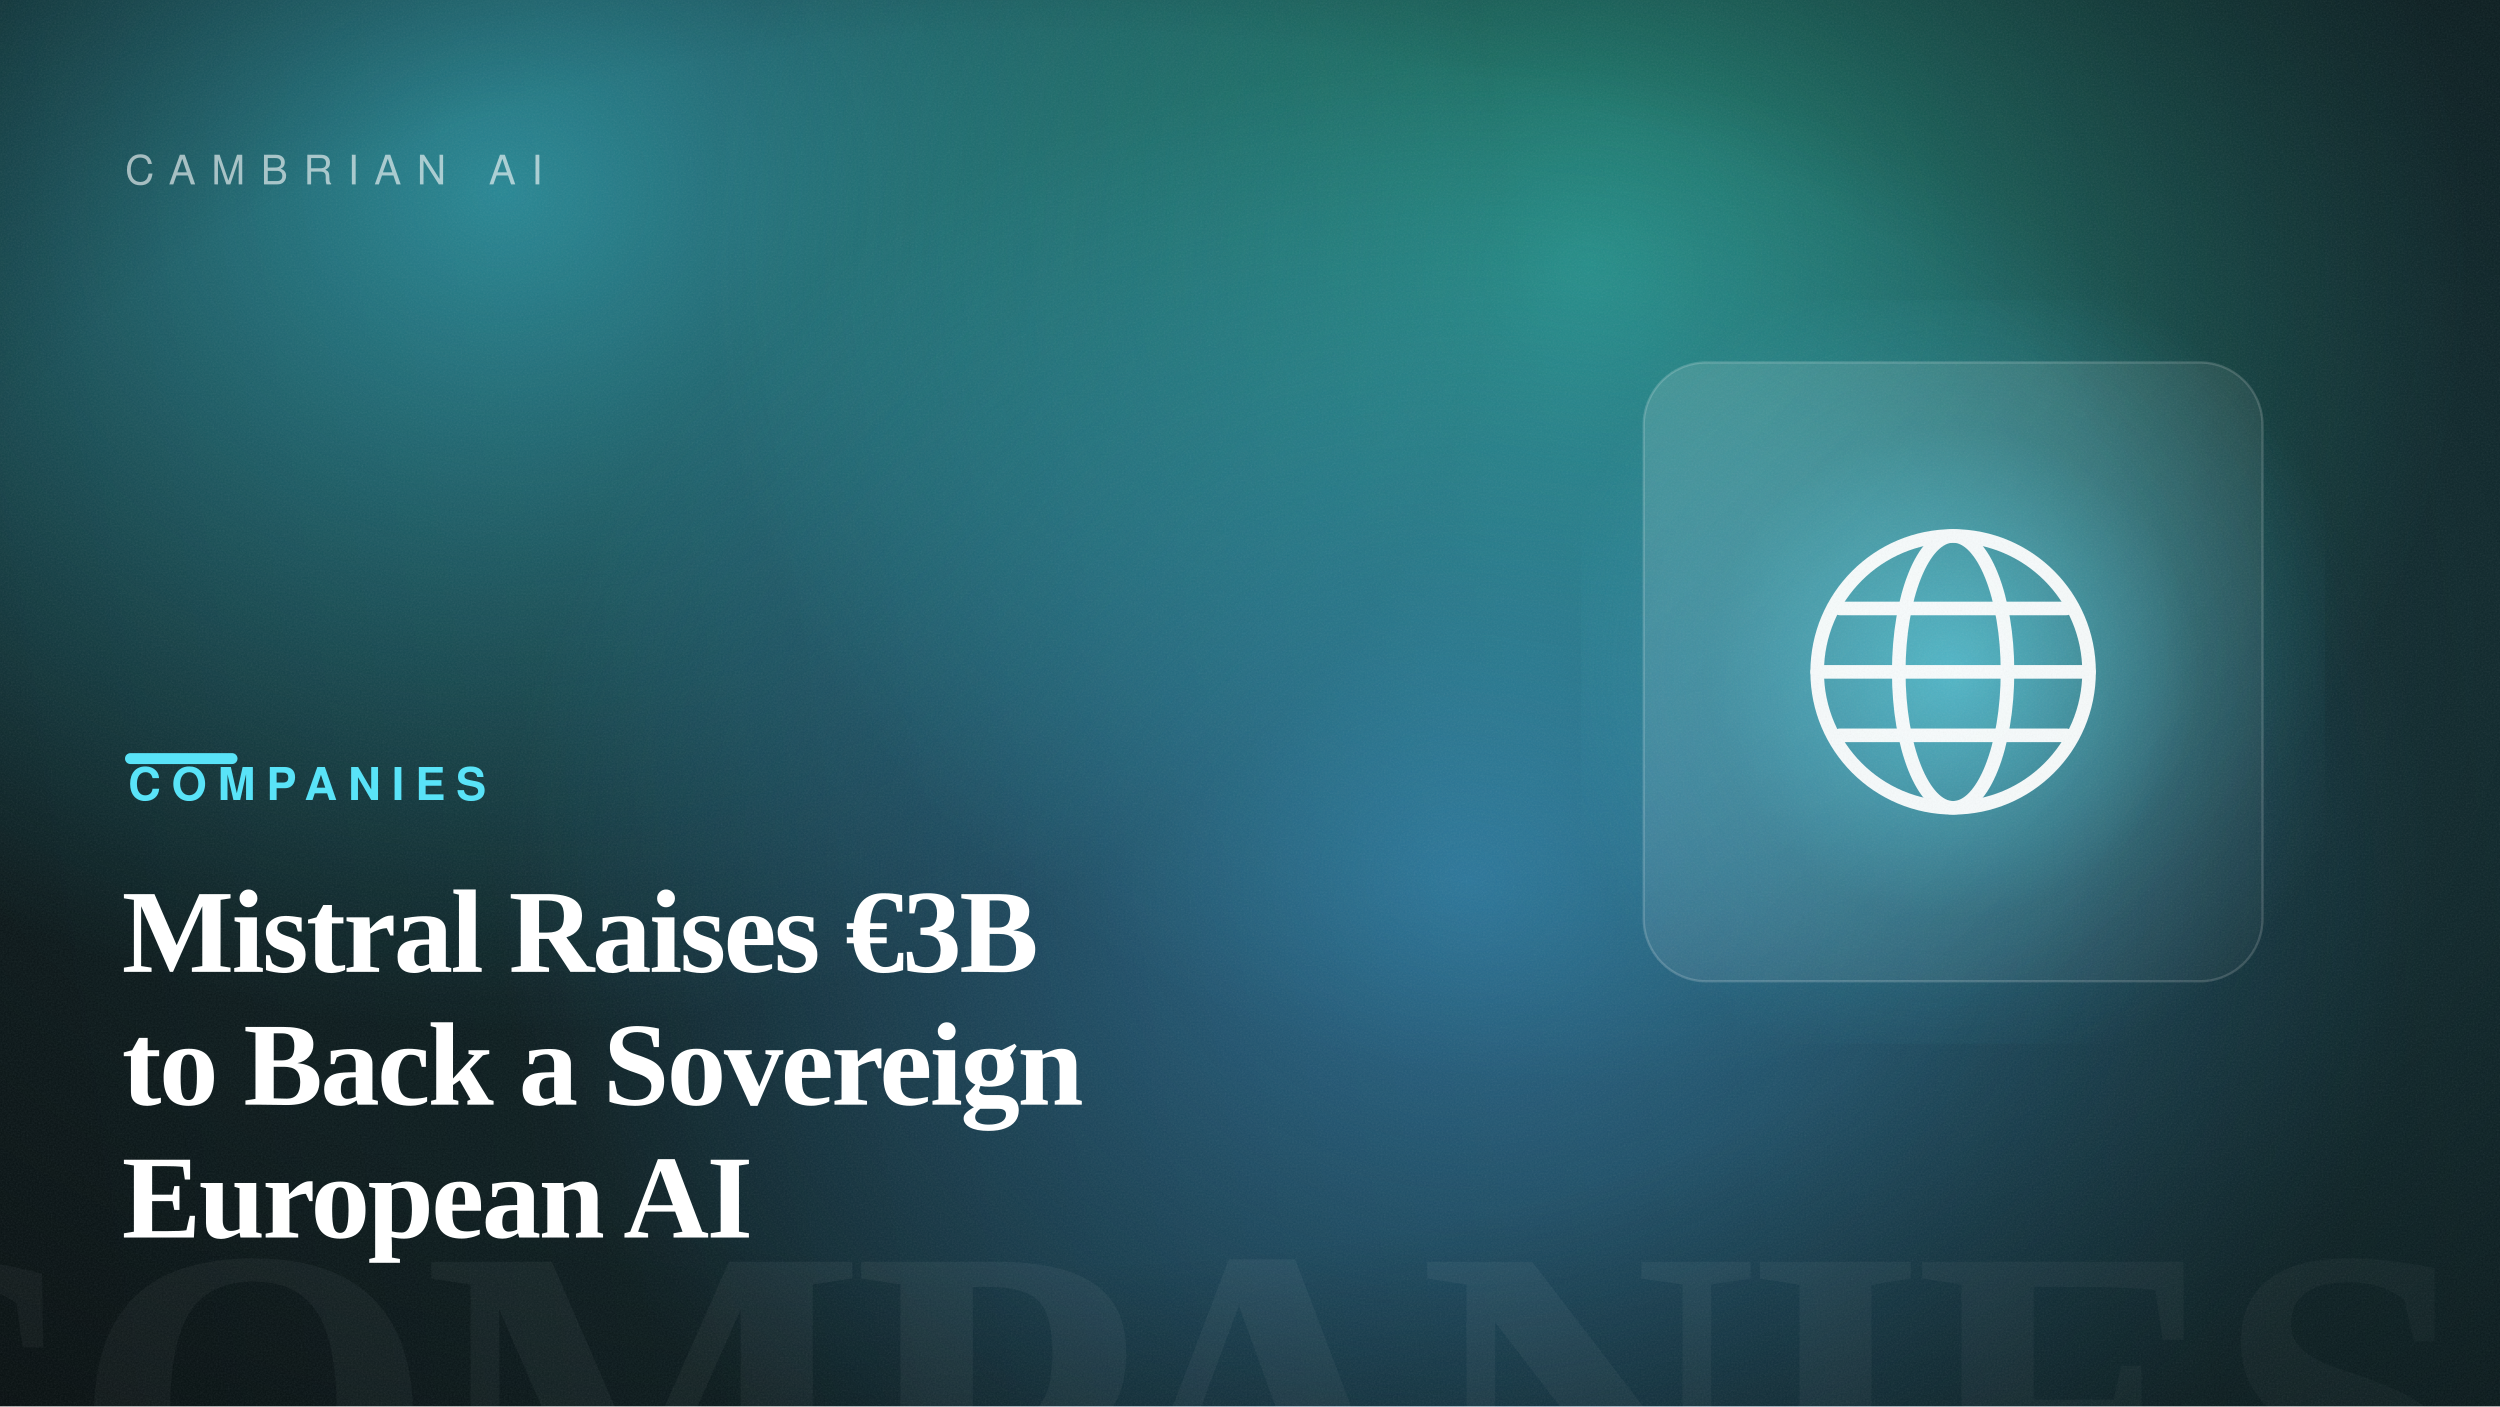
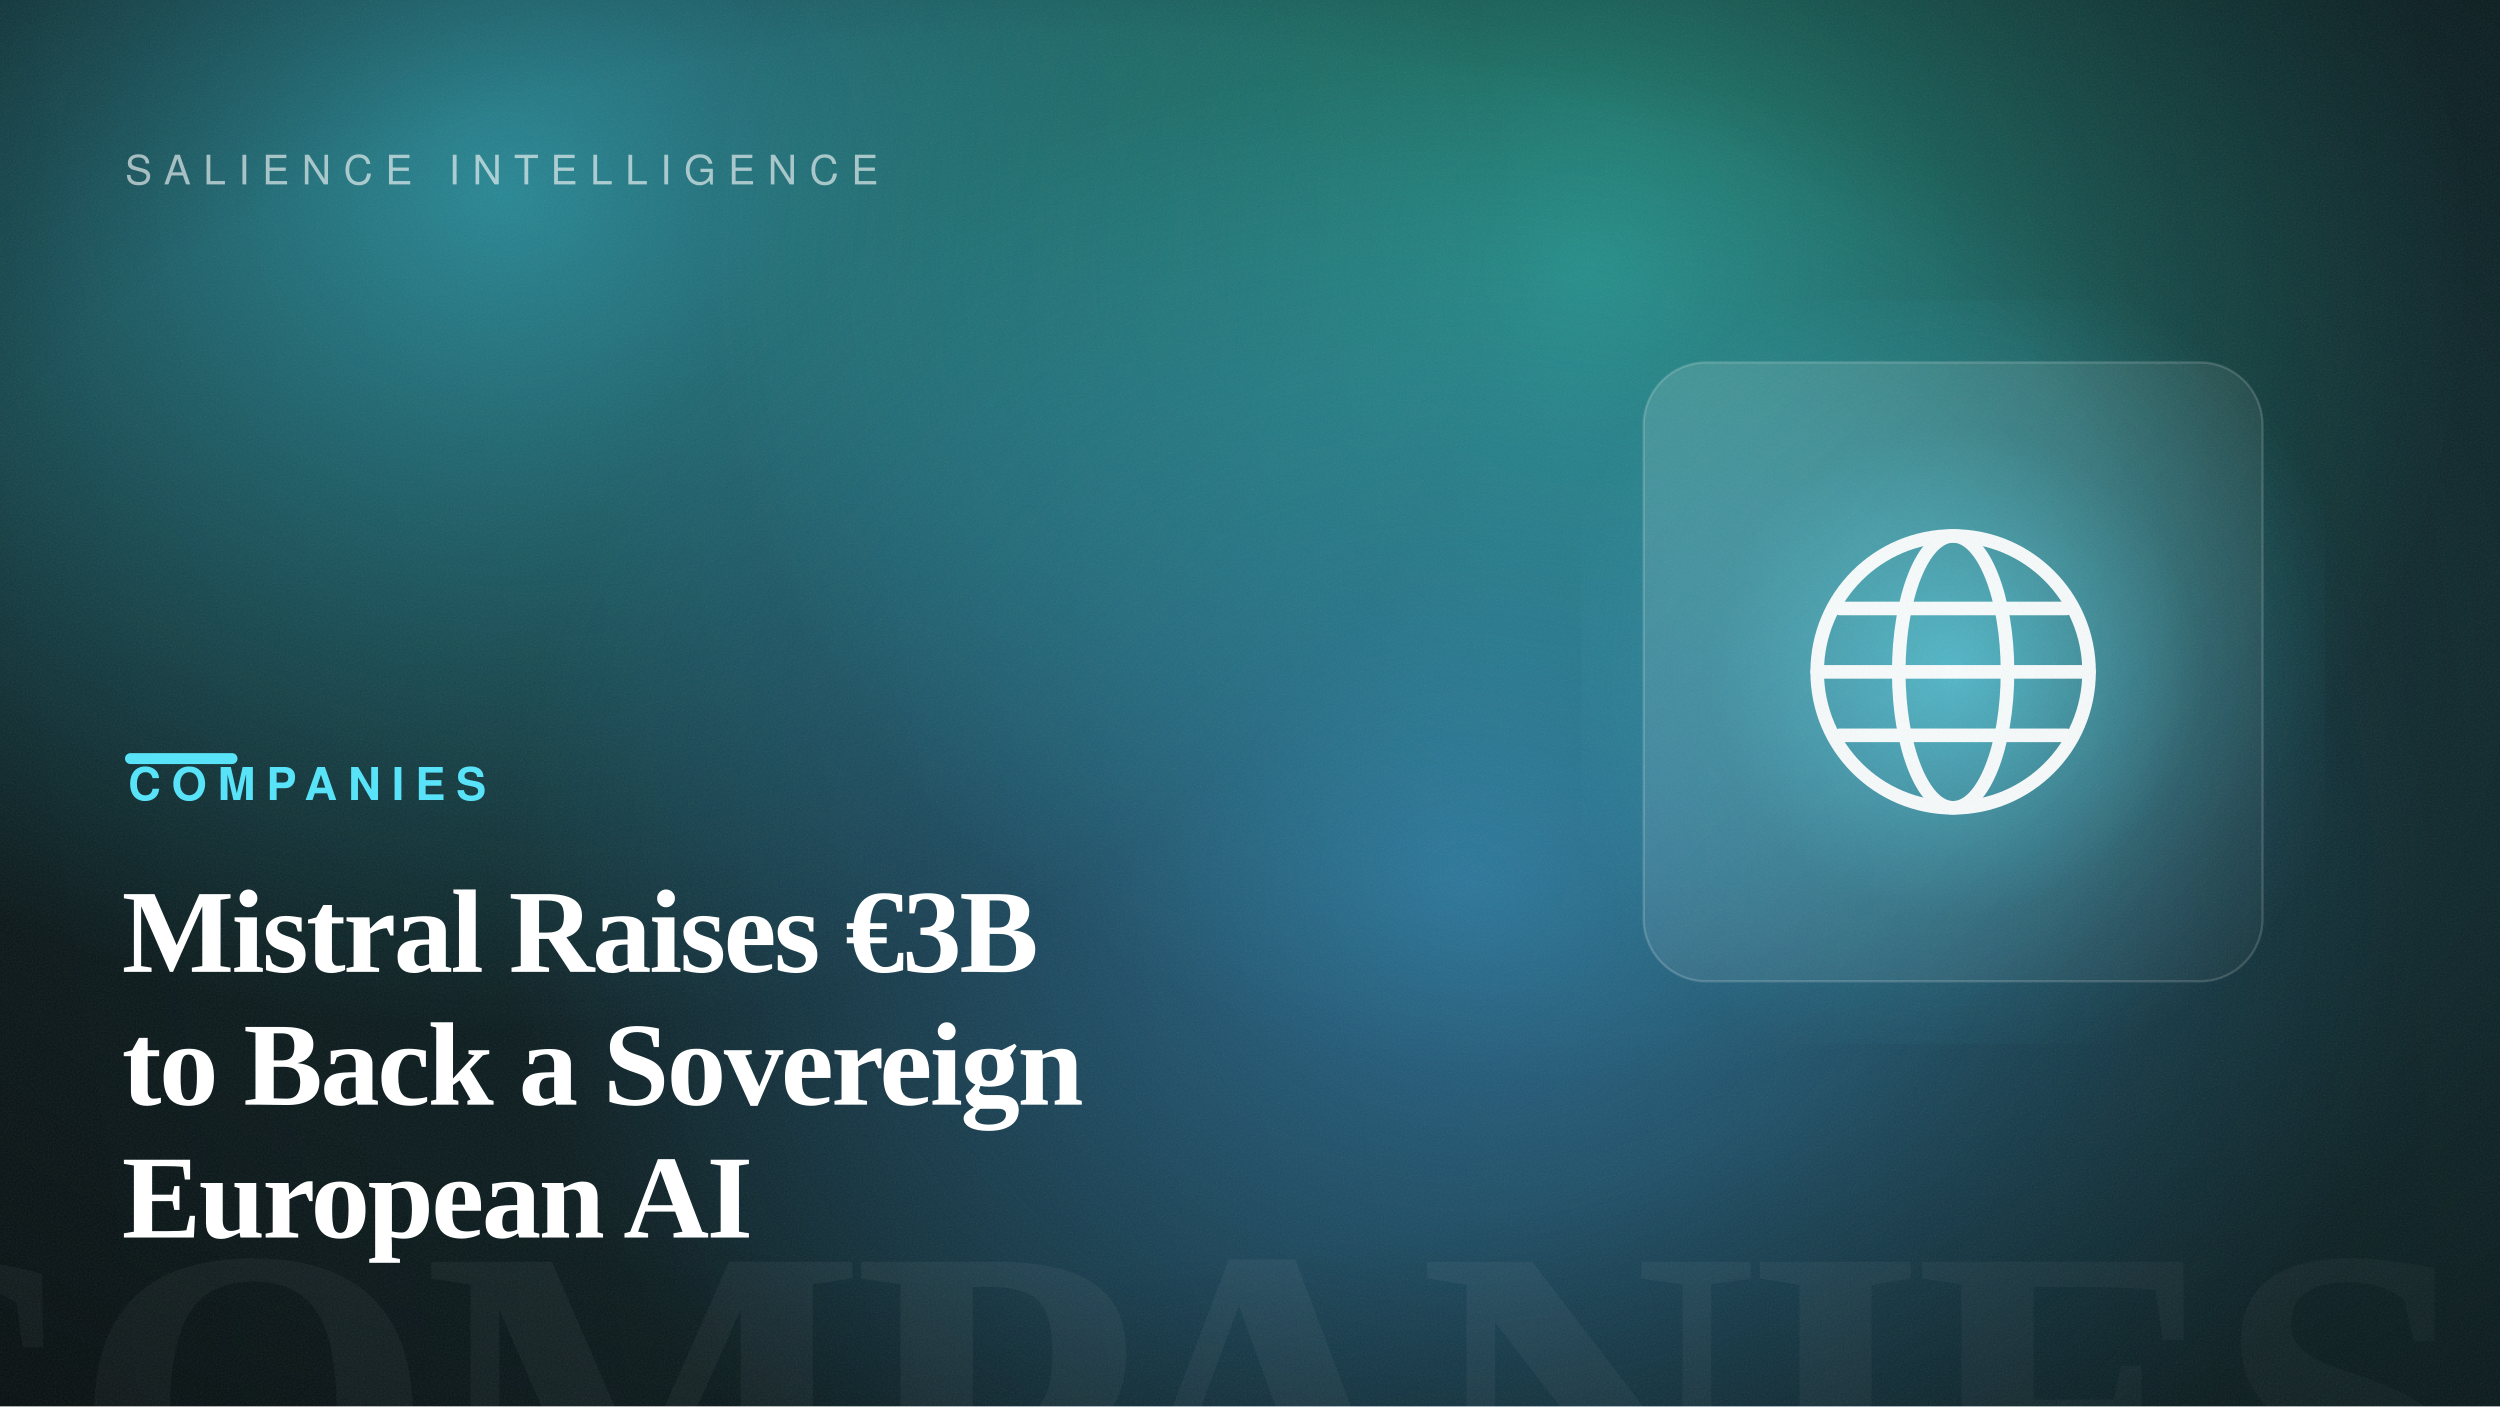
<svg xmlns="http://www.w3.org/2000/svg" width="1600" height="900" viewBox="0 0 1600 900" role="img" aria-label="Mistral Raises €3B to Back a Sovereign European AI">
  <defs>
    <linearGradient id="bg" gradientTransform="rotate(-5 0.5 0.5)">
      <stop offset="0" stop-color="hsl(188, 42%, 7%)" />
      <stop offset="1" stop-color="hsl(188, 50%, 14%)" />
    </linearGradient>
    <radialGradient id="b1">
      <stop offset="0" stop-color="hsl(187, 88%, 60%)" stop-opacity="0.55" />
      <stop offset="100%" stop-color="hsl(187, 88%, 60%)" stop-opacity="0" />
    </radialGradient>
    <radialGradient id="b2">
      <stop offset="0" stop-color="hsl(169, 82%, 56%)" stop-opacity="0.5" />
      <stop offset="100%" stop-color="hsl(169, 82%, 56%)" stop-opacity="0" />
    </radialGradient>
    <radialGradient id="b3">
      <stop offset="0" stop-color="hsl(204, 92%, 62%)" stop-opacity="0.5" />
      <stop offset="100%" stop-color="hsl(204, 92%, 62%)" stop-opacity="0" />
    </radialGradient>
    <radialGradient id="cardGlow" cx="50%" cy="50%" r="55%">
      <stop offset="0" stop-color="hsl(188, 92%, 66%)" stop-opacity="0.6" />
      <stop offset="60%" stop-color="hsl(188, 92%, 66%)" stop-opacity="0.12" />
      <stop offset="100%" stop-color="hsl(188, 92%, 66%)" stop-opacity="0" />
    </radialGradient>
    <radialGradient id="vignette" cx="42%" cy="46%" r="80%">
      <stop offset="55%" stop-color="#000" stop-opacity="0" />
      <stop offset="100%" stop-color="#000" stop-opacity="0.5" />
    </radialGradient>
    <linearGradient id="glass" x1="0" y1="0" x2="1" y2="1">
      <stop offset="0" stop-color="#ffffff" stop-opacity="0.14" />
      <stop offset="1" stop-color="#ffffff" stop-opacity="0.03" />
    </linearGradient>
    <filter id="grain">
      <feTurbulence type="fractalNoise" baseFrequency="0.9" numOctaves="2" stitchTiles="stitch" result="n" />
      <feColorMatrix in="n" type="saturate" values="0" />
    </filter>
  </defs>
  <rect width="1600" height="900" fill="url(#bg)" />
  <ellipse cx="321" cy="122" rx="640" ry="540" fill="url(#b1)" />
  <ellipse cx="1017" cy="172" rx="560" ry="520" fill="url(#b2)" />
  <ellipse cx="939" cy="563" rx="620" ry="520" fill="url(#b3)" />
  <text x="1584" y="1004" text-anchor="end" font-family="Georgia, 'Times New Roman', serif" font-size="300" font-weight="700" letter-spacing="-8" fill="#ffffff" opacity="0.05">COMPANIES</text>
  <rect x="1012" y="192" width="476" height="476" fill="url(#cardGlow)" />
  <rect x="1052" y="232" width="396" height="396" rx="40" fill="url(#glass)" stroke="#ffffff" stroke-opacity="0.18" stroke-width="1.5" />
  <g transform="translate(1105 285) scale(2.9)" fill="none" stroke="#ffffff" stroke-width="3" stroke-linecap="round" stroke-linejoin="round" opacity="0.95">
    <circle cx="50" cy="50" r="30" />
    <ellipse cx="50" cy="50" rx="12" ry="30" />
    <path d="M20 50H80M25 36H75M25 64H75" />
  </g>
  <rect width="1600" height="900" fill="url(#vignette)" />
  <rect width="1600" height="900" filter="url(#grain)" opacity="0.09" />
-   <text x="80" y="118" font-family="Helvetica, Arial, sans-serif" font-size="26" letter-spacing="10" fill="#ffffff" opacity="0.6">CAMBRIAN AI</text>
+   <text x="80" y="118" font-family="Helvetica, Arial, sans-serif" font-size="26" letter-spacing="8" fill="#ffffff" opacity="0.6">SALIENCE INTELLIGENCE</text>
  <rect x="80" y="482" width="72" height="7" rx="3.5" fill="hsl(188, 92%, 66%)" />
  <text x="82" y="512" font-family="Helvetica, Arial, sans-serif" font-size="29" font-weight="700" letter-spacing="7" fill="hsl(188, 92%, 66%)">COMPANIES</text>
  <text x="78" y="622" font-family="Georgia, 'Times New Roman', serif" font-size="76" font-weight="600" letter-spacing="-1.5" fill="#ffffff">Mistral Raises €3B</text>
  <text x="78" y="707" font-family="Georgia, 'Times New Roman', serif" font-size="76" font-weight="600" letter-spacing="-1.5" fill="#ffffff">to Back a Sovereign</text>
  <text x="78" y="792" font-family="Georgia, 'Times New Roman', serif" font-size="76" font-weight="600" letter-spacing="-1.5" fill="#ffffff">European AI</text>
</svg>
